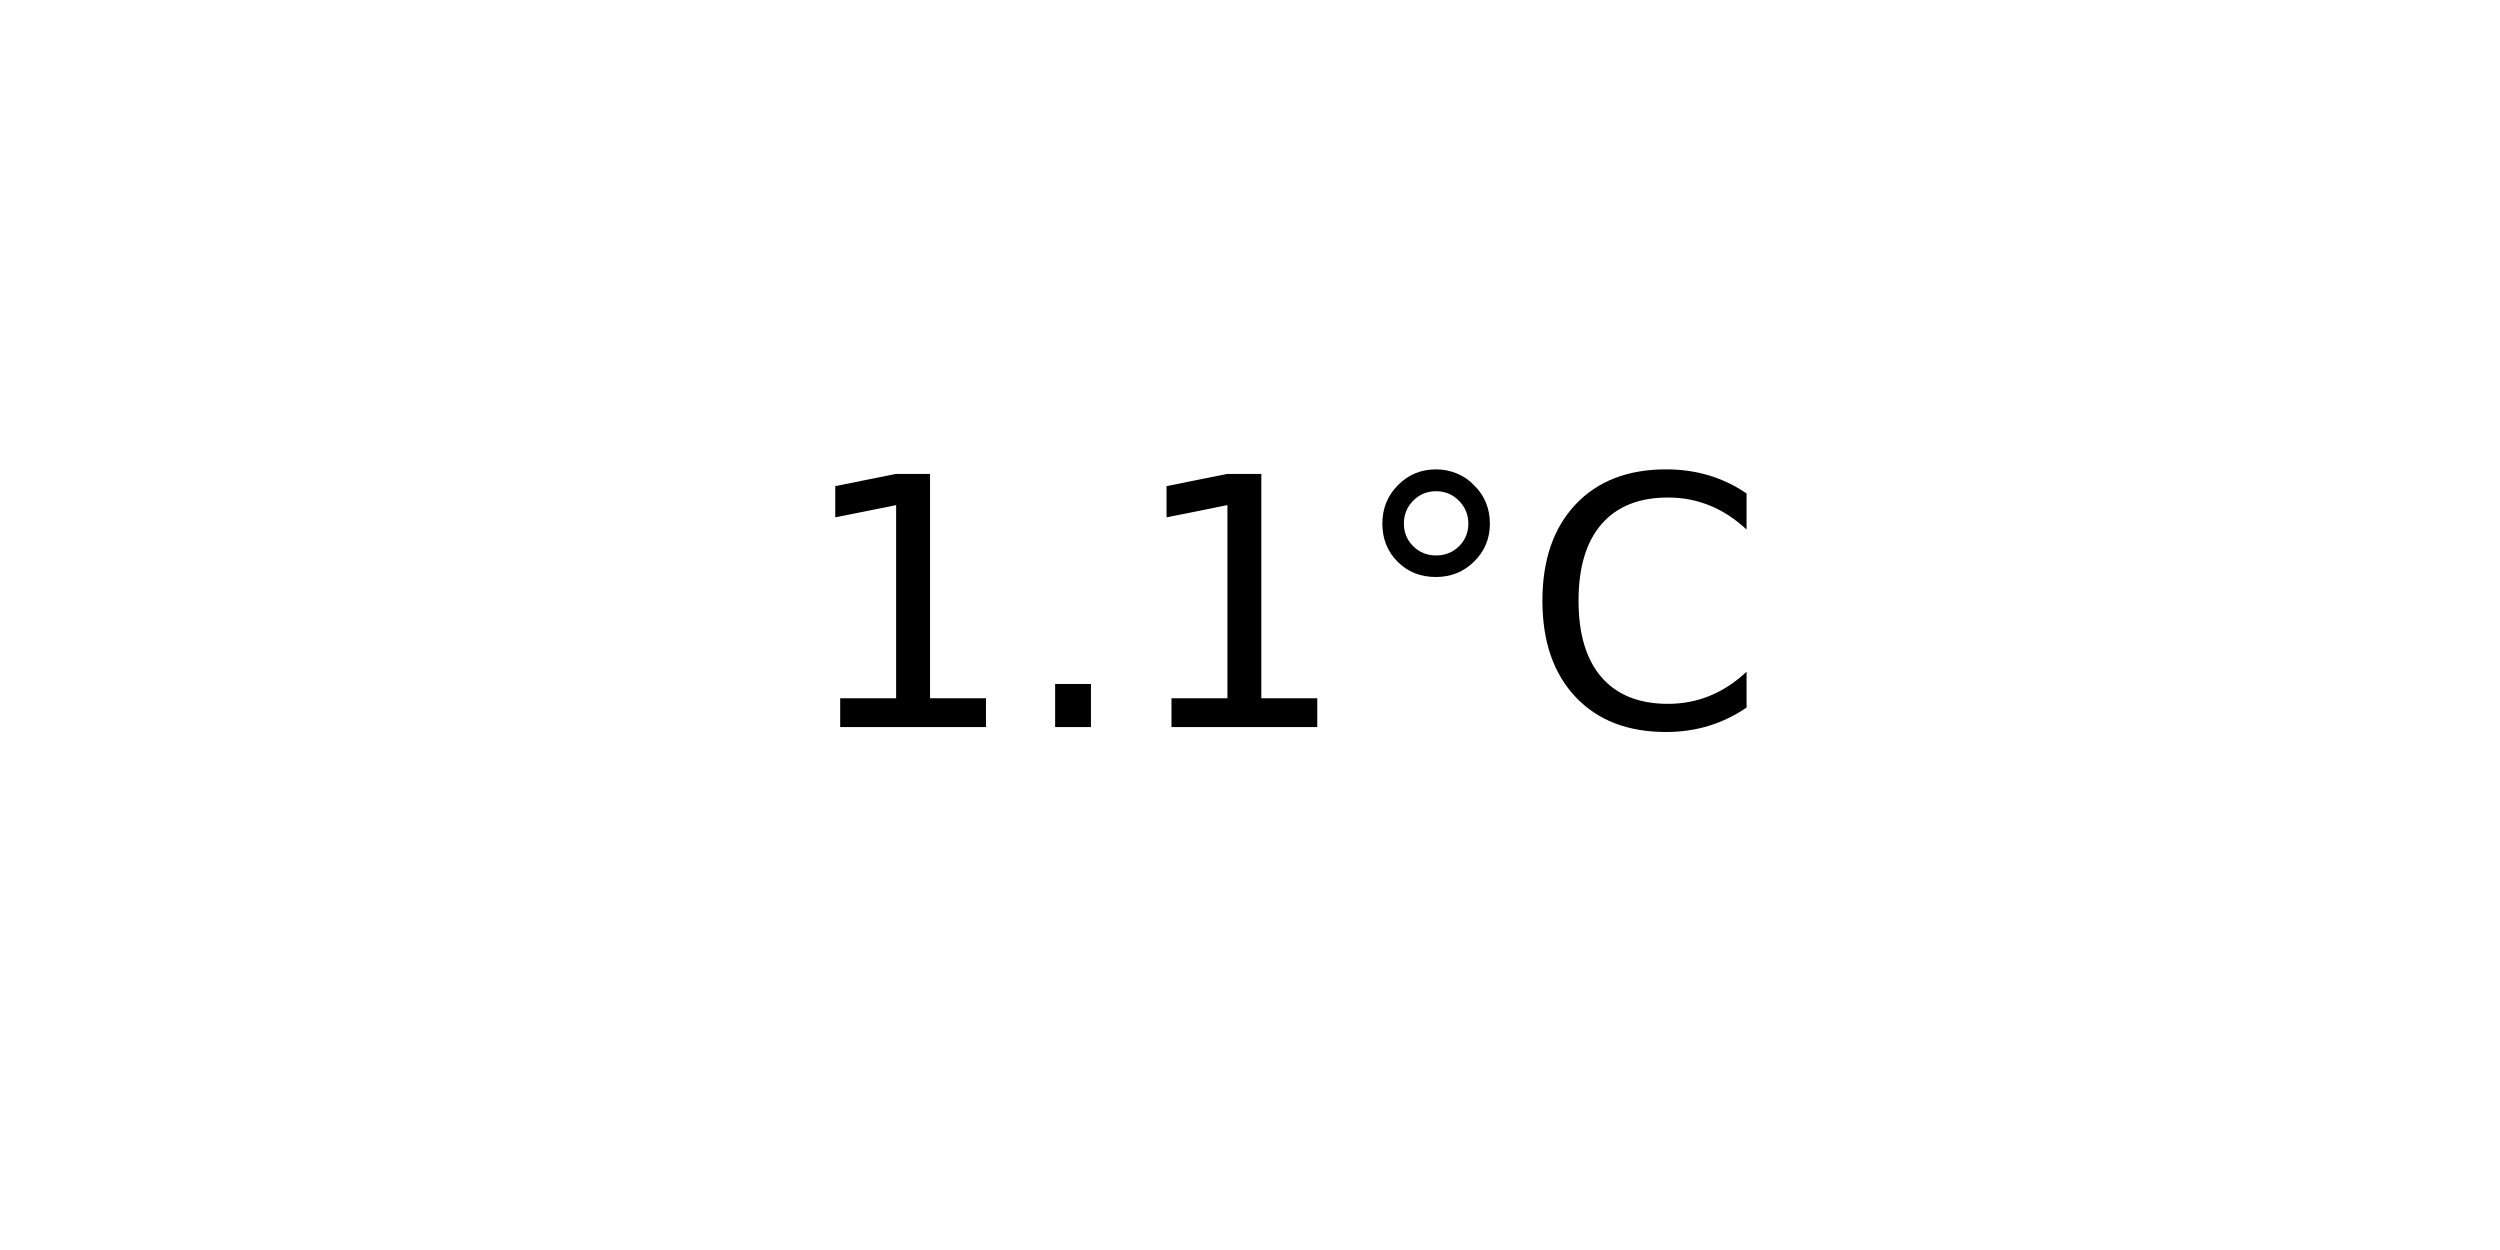
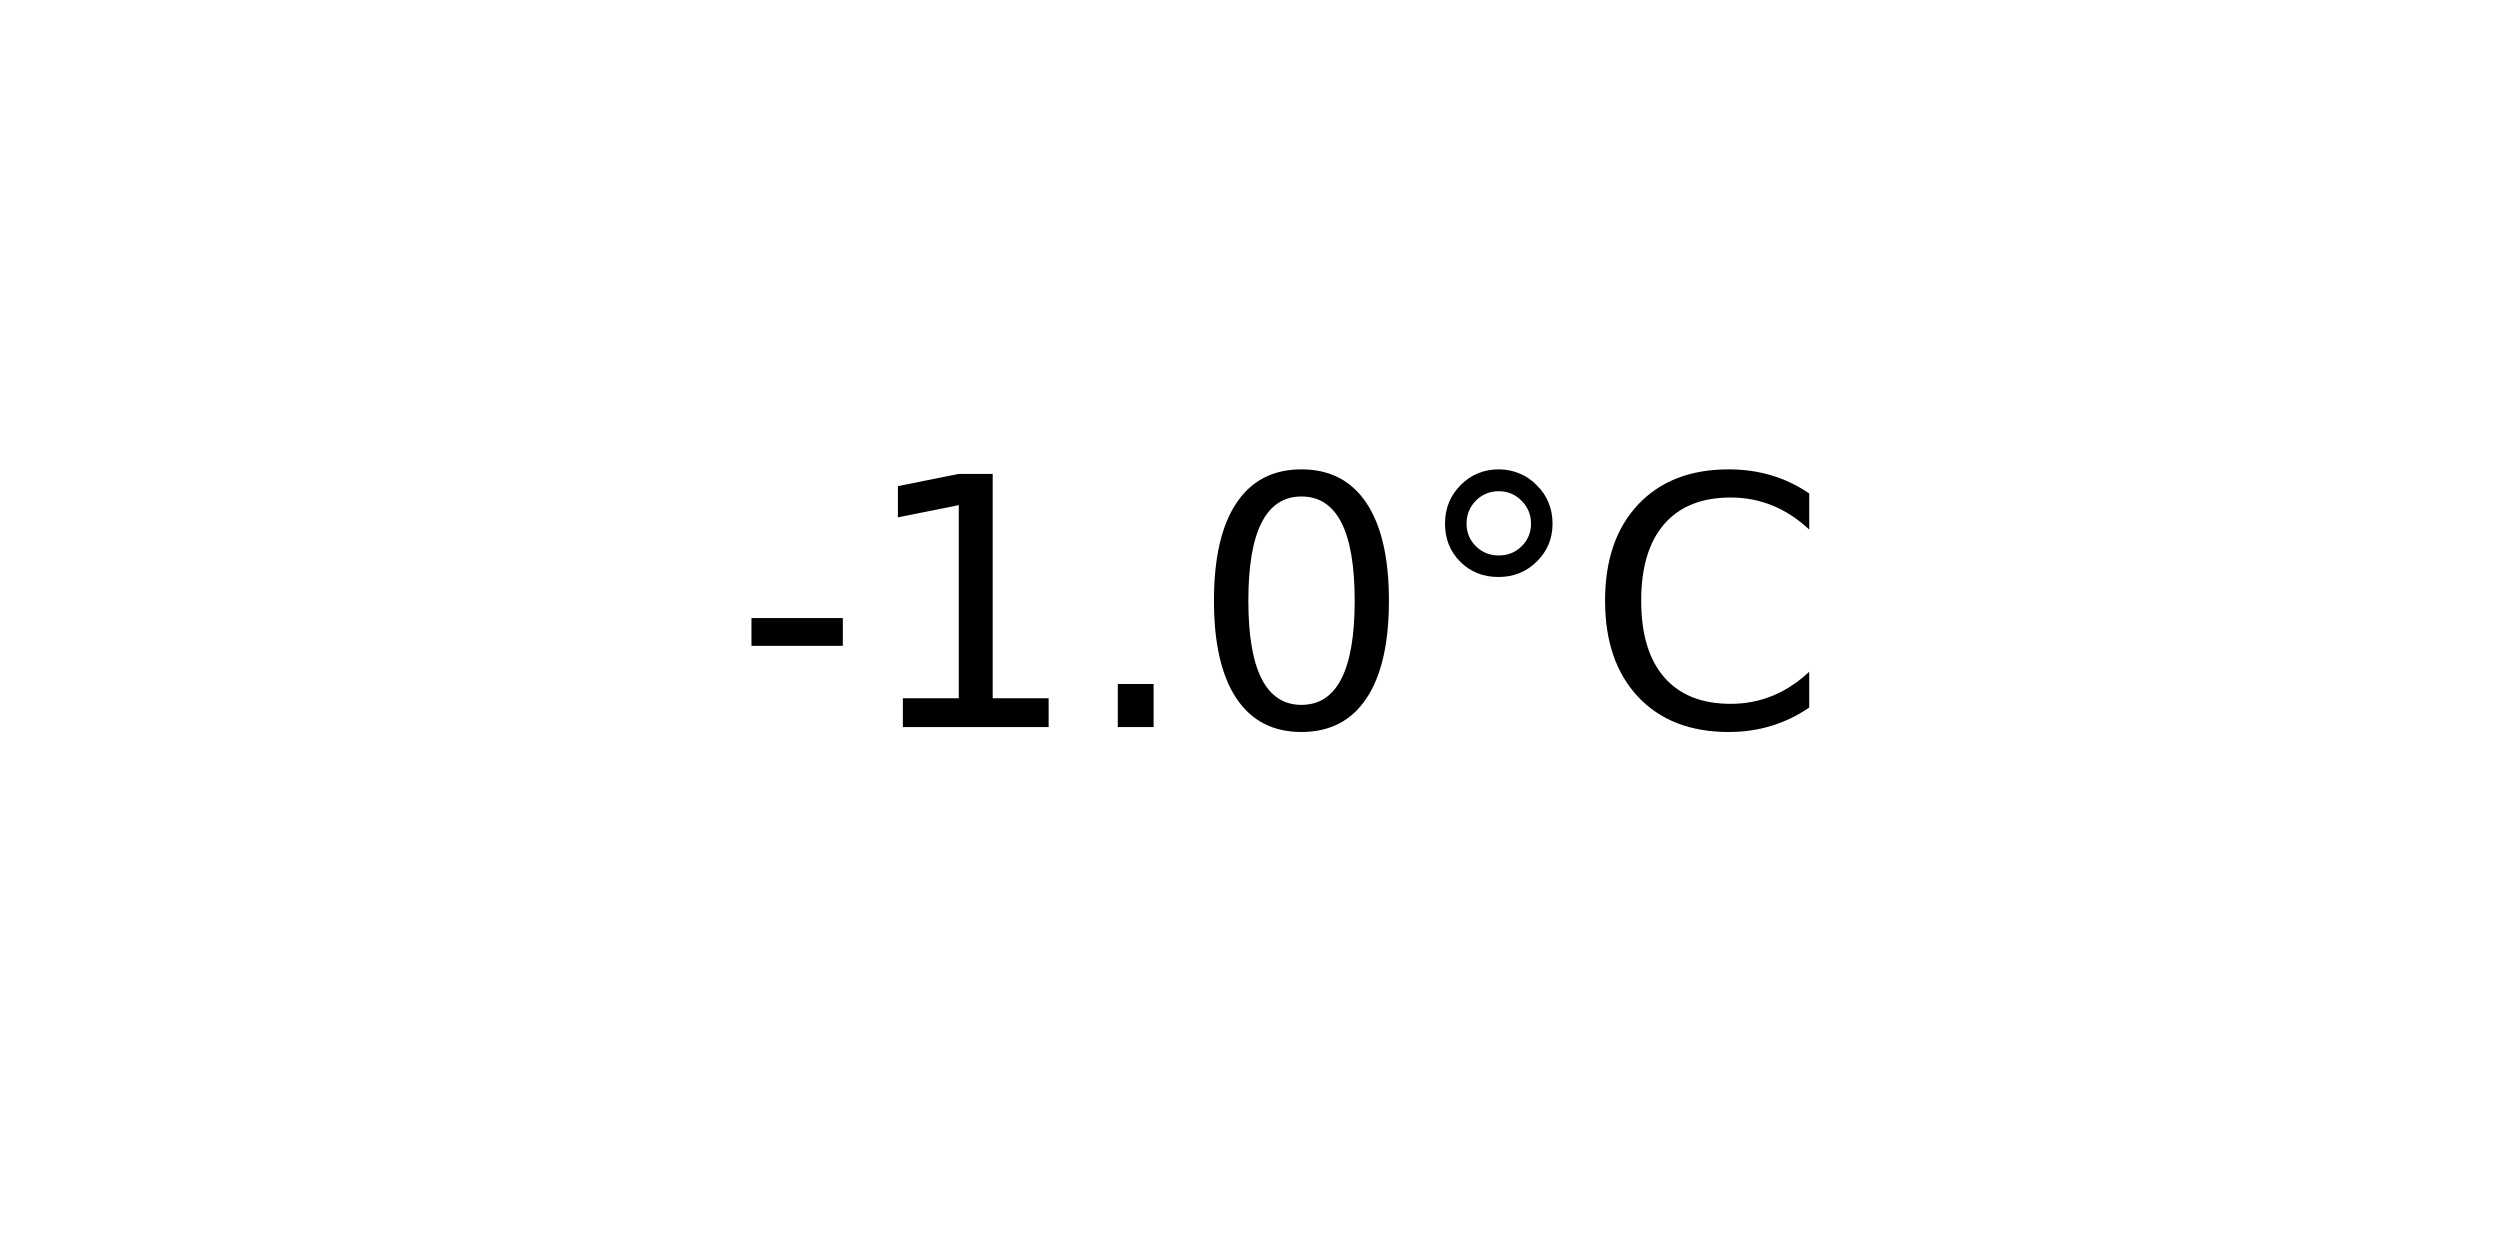
<svg xmlns="http://www.w3.org/2000/svg" xmlns:xlink="http://www.w3.org/1999/xlink" width="72pt" height="36pt" viewBox="0 0 72 36" version="1.1">
  <defs>
    <style type="text/css">*{stroke-linejoin: round; stroke-linecap: butt}</style>
  </defs>
  <g id="figure_1">
    <g id="axes_1">
      <g id="text_1">
-         <g transform="translate(22.95703 20.93937) scale(0.1 -0.1)">
+         <g transform="translate(21.15312 20.93937) scale(0.1 -0.1)">
          <defs>
+             <path id="DejaVuSans-2d" d="M 313 2009  L 1997 2009  L 1997 1497  L 313 1497  L 313 2009  z " transform="scale(0.015625)" />
            <path id="DejaVuSans-31" d="M 794 531  L 1825 531  L 1825 4091  L 703 3866  L 703 4441  L 1819 4666  L 2450 4666  L 2450 531  L 3481 531  L 3481 0  L 794 0  L 794 531  z " transform="scale(0.015625)" />
            <path id="DejaVuSans-2e" d="M 684 794  L 1344 794  L 1344 0  L 684 0  L 684 794  z " transform="scale(0.015625)" />
+             <path id="DejaVuSans-30" d="M 2034 4250  Q 1547 4250 1301 3770  Q 1056 3291 1056 2328  Q 1056 1369 1301 889  Q 1547 409 2034 409  Q 2525 409 2770 889  Q 3016 1369 3016 2328  Q 3016 3291 2770 3770  Q 2525 4250 2034 4250  z M 2034 4750  Q 2819 4750 3233 4129  Q 3647 3509 3647 2328  Q 3647 1150 3233 529  Q 2819 -91 2034 -91  Q 1250 -91 836 529  Q 422 1150 422 2328  Q 422 3509 836 4129  Q 1250 4750 2034 4750  z " transform="scale(0.015625)" />
            <path id="DejaVuSans-b0" d="M 1600 4347  Q 1350 4347 1178 4173  Q 1006 4000 1006 3750  Q 1006 3503 1178 3333  Q 1350 3163 1600 3163  Q 1850 3163 2022 3333  Q 2194 3503 2194 3750  Q 2194 3997 2020 4172  Q 1847 4347 1600 4347  z M 1600 4750  Q 1800 4750 1984 4673  Q 2169 4597 2303 4453  Q 2447 4313 2519 4134  Q 2591 3956 2591 3750  Q 2591 3338 2302 3052  Q 2013 2766 1594 2766  Q 1172 2766 890 3047  Q 609 3328 609 3750  Q 609 4169 896 4459  Q 1184 4750 1600 4750  z " transform="scale(0.015625)" />
            <path id="DejaVuSans-43" d="M 4122 4306  L 4122 3641  Q 3803 3938 3442 4084  Q 3081 4231 2675 4231  Q 1875 4231 1450 3742  Q 1025 3253 1025 2328  Q 1025 1406 1450 917  Q 1875 428 2675 428  Q 3081 428 3442 575  Q 3803 722 4122 1019  L 4122 359  Q 3791 134 3420 21  Q 3050 -91 2638 -91  Q 1578 -91 968 557  Q 359 1206 359 2328  Q 359 3453 968 4101  Q 1578 4750 2638 4750  Q 3056 4750 3426 4639  Q 3797 4528 4122 4306  z " transform="scale(0.015625)" />
          </defs>
-           <use xlink:href="#DejaVuSans-31" />
-           <use xlink:href="#DejaVuSans-2e" x="63.623" />
-           <use xlink:href="#DejaVuSans-31" x="95.41" />
-           <use xlink:href="#DejaVuSans-b0" x="159.033" />
-           <use xlink:href="#DejaVuSans-43" x="209.033" />
+           <use xlink:href="#DejaVuSans-2d" />
+           <use xlink:href="#DejaVuSans-31" x="36.084" />
+           <use xlink:href="#DejaVuSans-2e" x="99.707" />
+           <use xlink:href="#DejaVuSans-30" x="131.494" />
+           <use xlink:href="#DejaVuSans-b0" x="195.117" />
+           <use xlink:href="#DejaVuSans-43" x="245.117" />
        </g>
      </g>
    </g>
  </g>
</svg>
